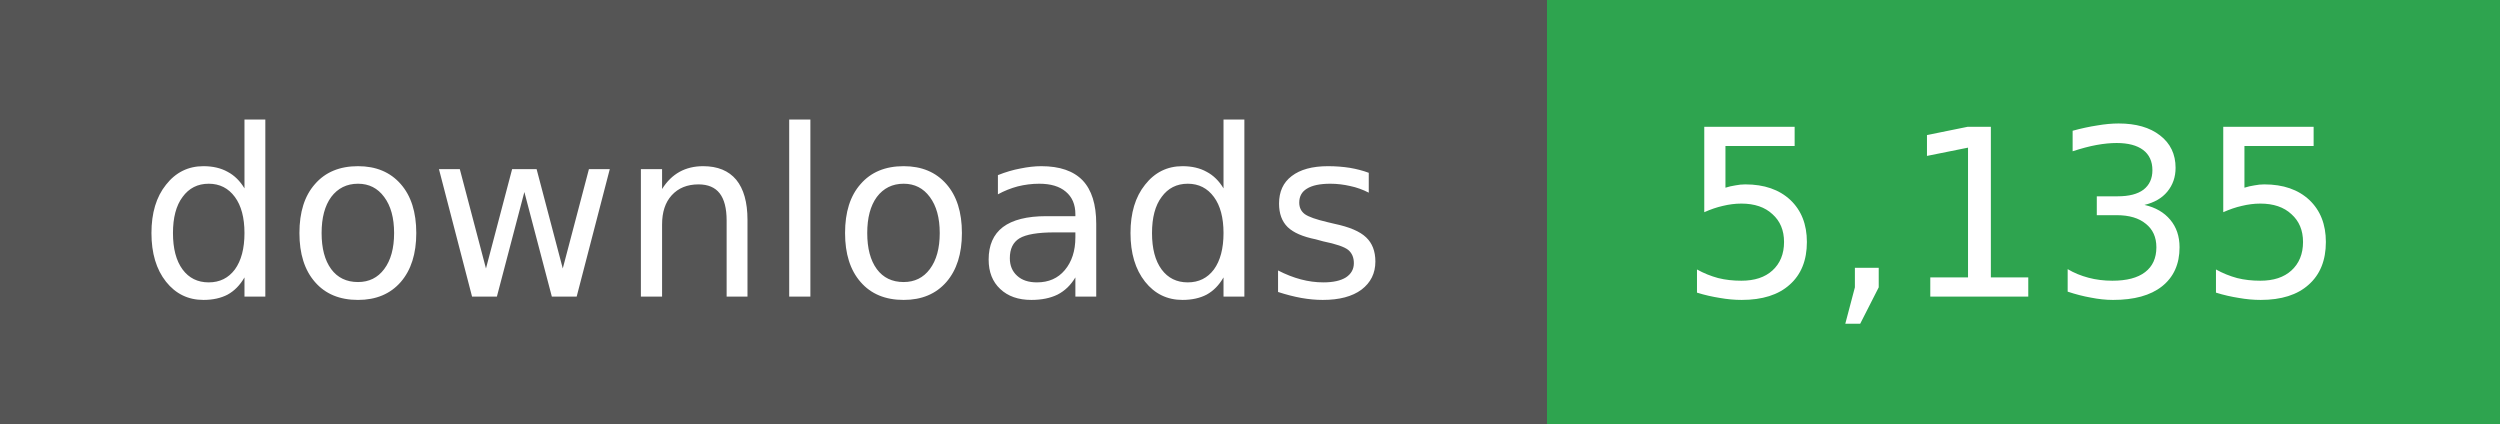
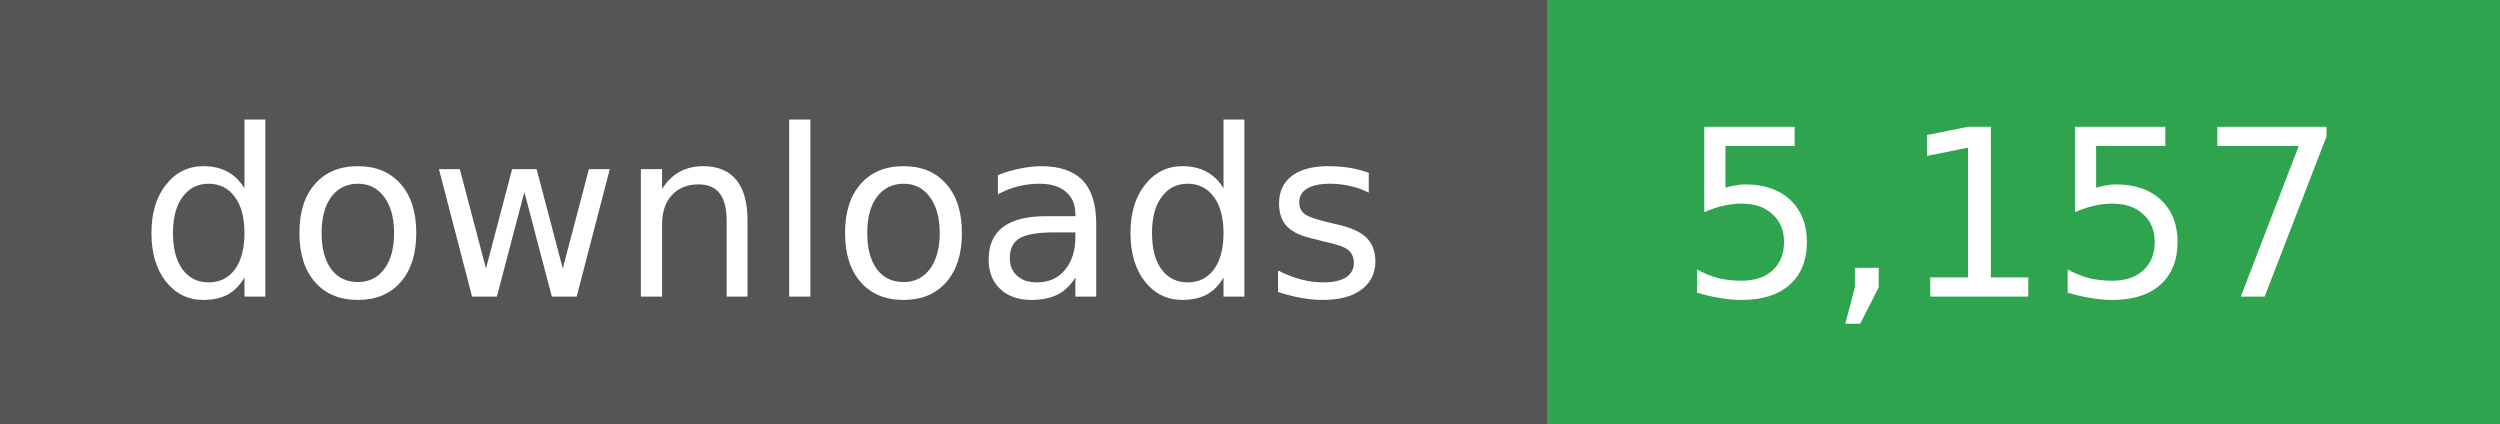
- <svg xmlns="http://www.w3.org/2000/svg" width="118" height="20" role="img" aria-label="downloads: 5,135">
+ <svg xmlns="http://www.w3.org/2000/svg" width="118" height="20" role="img" aria-label="downloads: 5,157">
  <g shape-rendering="crispEdges">
    <rect width="73" height="20" fill="#555" />
    <rect x="73" width="45" height="20" fill="#2ea44f" />
  </g>
  <g fill="#fff" text-anchor="middle" font-family="Verdana,Geneva,DejaVu Sans,sans-serif" font-size="11">
    <text x="36" y="14">downloads</text>
  </g>
  <g fill="#fff" text-anchor="middle" font-family="Verdana,Geneva,DejaVu Sans,sans-serif" font-size="11">
-     <text x="95" y="14">5,135</text>
+     <text x="95" y="14">5,157</text>
  </g>
</svg>
